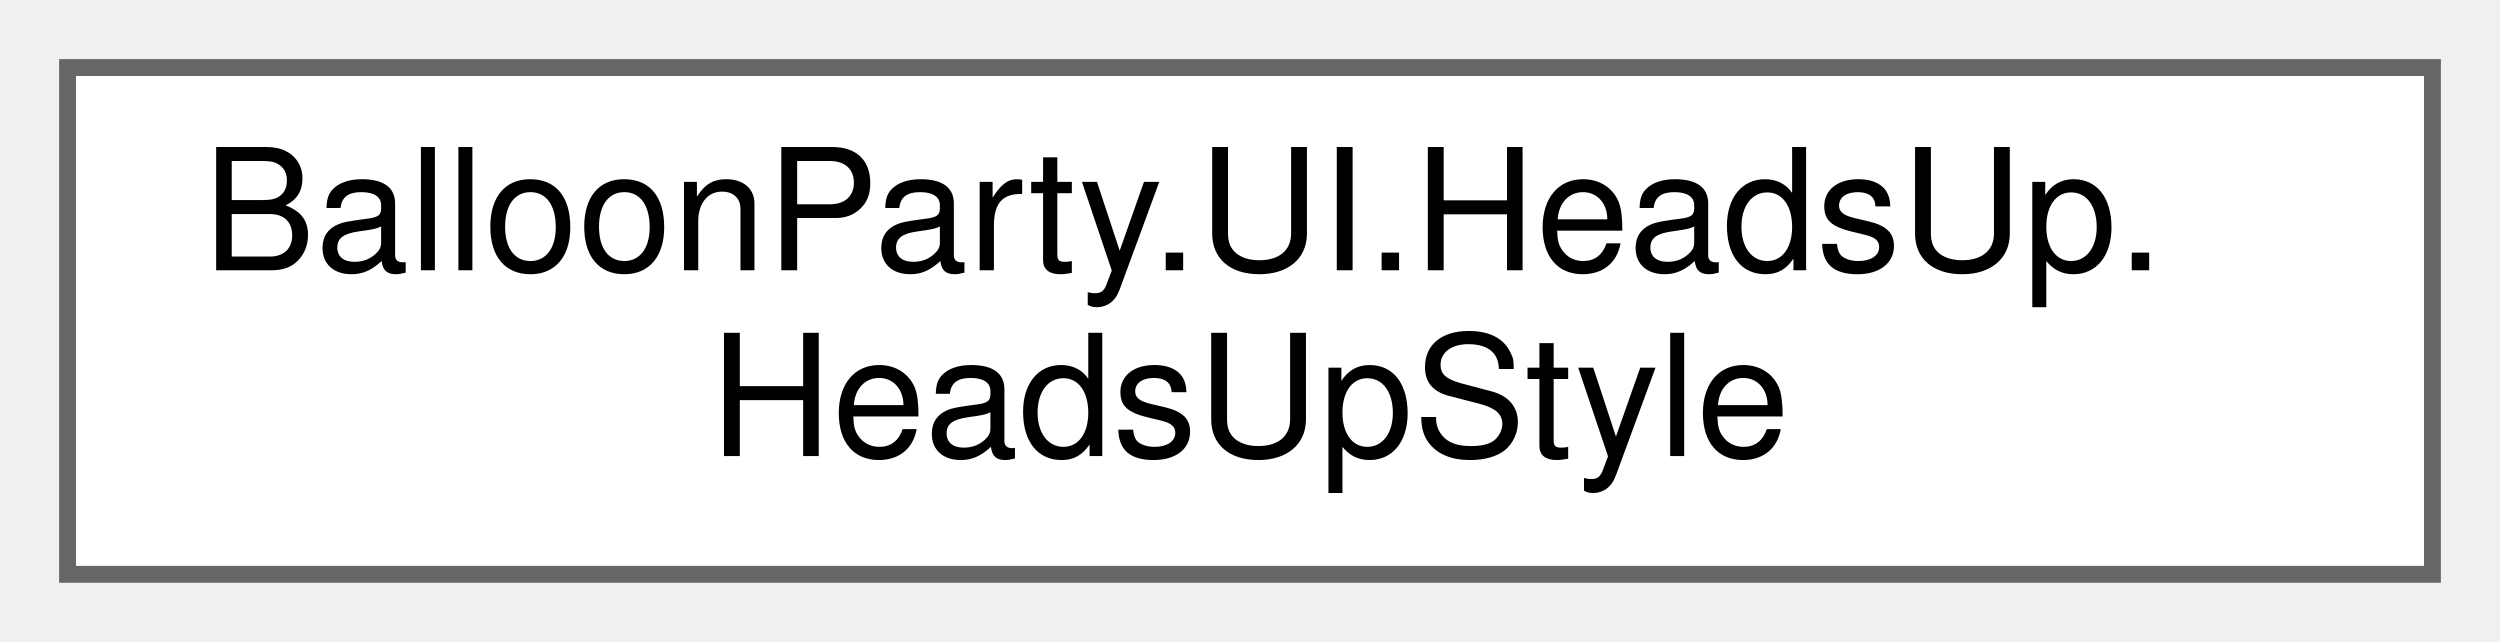
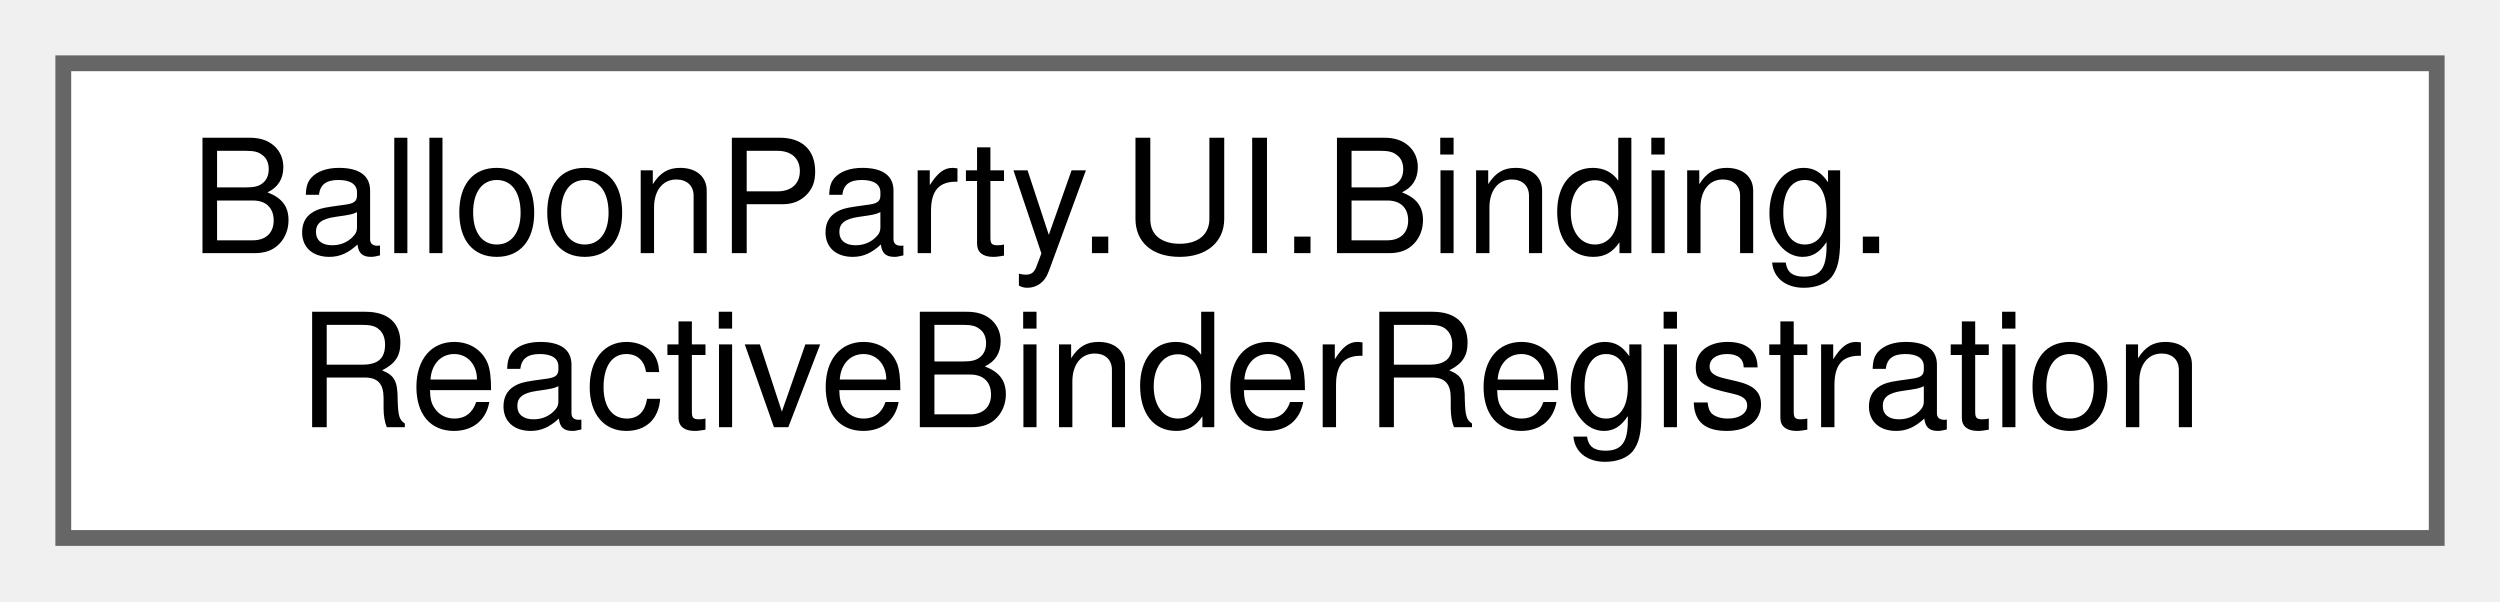
- <svg xmlns="http://www.w3.org/2000/svg" xmlns:xlink="http://www.w3.org/1999/xlink" width="148pt" height="38pt" viewBox="0.00 0.00 148.00 38.00">
+ <svg xmlns="http://www.w3.org/2000/svg" xmlns:xlink="http://www.w3.org/1999/xlink" width="158pt" height="38pt" viewBox="0.00 0.00 158.00 38.00">
  <g id="graph0" class="graph" transform="scale(1 1) rotate(0) translate(4 34)">
    <g id="Node000000" class="node">
      <g id="a_Node000000">
-         <a xlink:href="structBalloonParty_1_1UI_1_1HeadsUp_1_1HeadsUpStyle.html" target="_top" xlink:title="How one kind of heads-up looks, so each kind reads at a glance: its colour, its size against the line...">
-           <polygon fill="white" stroke="#666666" points="140,-30 0,-30 0,0 140,0 140,-30" />
-           <text text-anchor="start" x="8" y="-18" font-family="Helvetica,sans-Serif" font-size="10.00">BalloonParty.UI.HeadsUp.</text>
-           <text text-anchor="middle" x="70" y="-7" font-family="Helvetica,sans-Serif" font-size="10.00">HeadsUpStyle</text>
+         <a xlink:href="classBalloonParty_1_1UI_1_1Binding_1_1ReactiveBinderRegistration.html" target="_top" xlink:title=" ">
+           <polygon fill="white" stroke="#666666" points="150,-30 0,-30 0,0 150,0 150,-30" />
+           <text text-anchor="start" x="8" y="-18" font-family="Helvetica,sans-Serif" font-size="10.00">BalloonParty.UI.Binding.</text>
+           <text text-anchor="middle" x="75" y="-7" font-family="Helvetica,sans-Serif" font-size="10.00">ReactiveBinderRegistration</text>
        </a>
      </g>
    </g>
  </g>
</svg>
